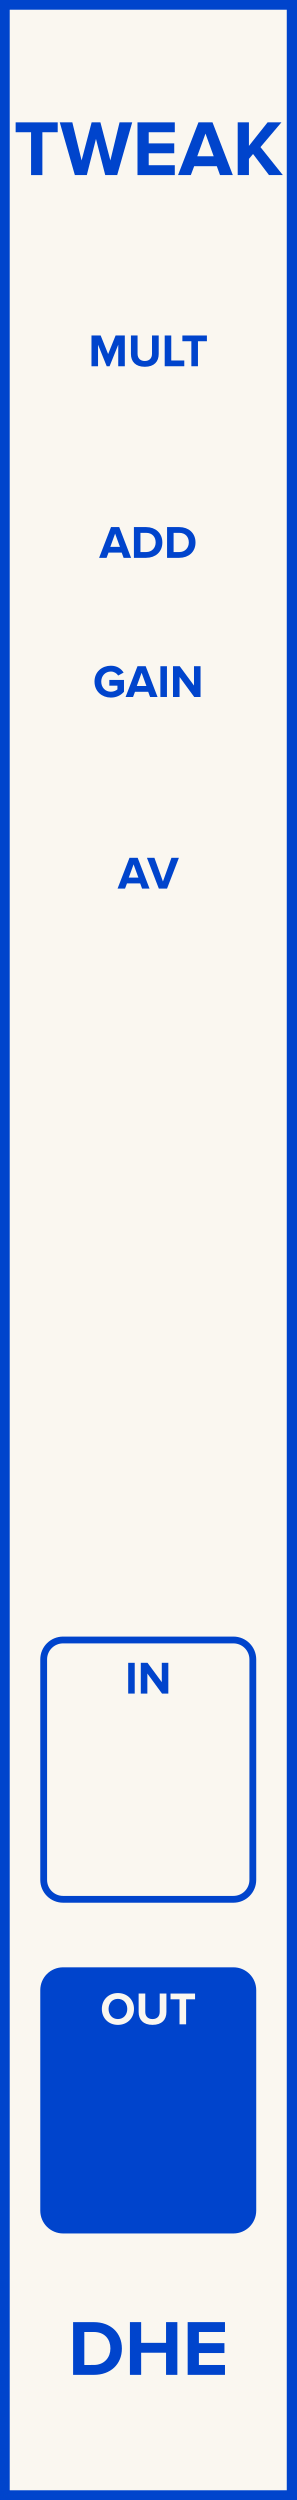
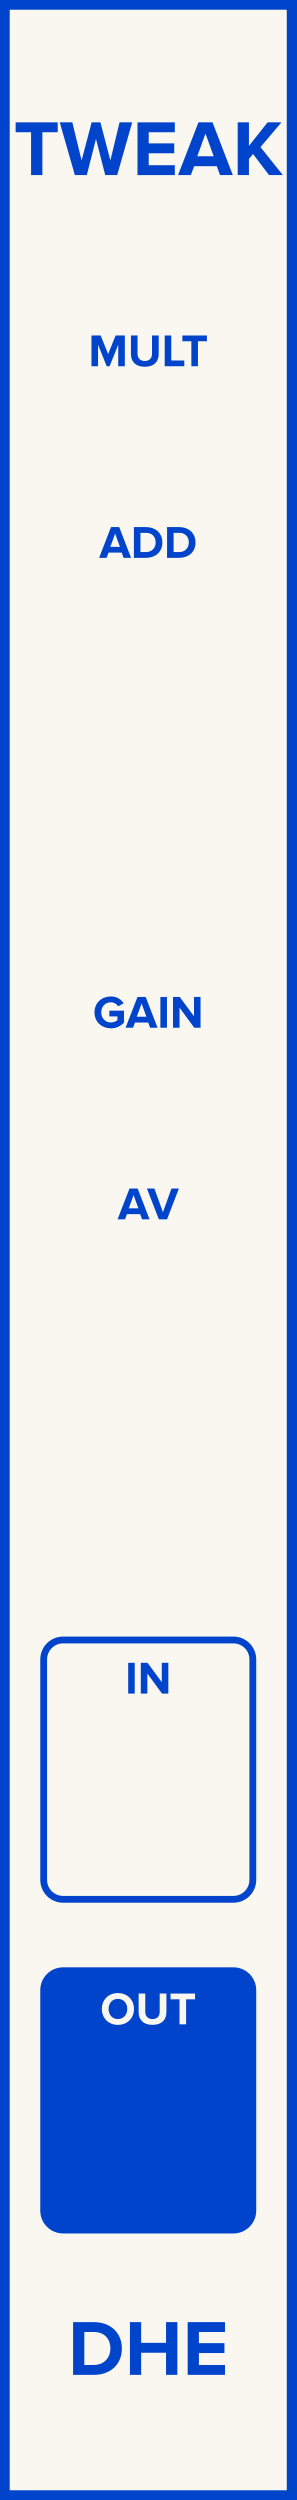
<svg xmlns="http://www.w3.org/2000/svg" id="svg28" height="379.429" width="45.0" version="1.1">
  <defs id="defs32" />
  <g id="g26" transform="scale(2.952756)">
    <path id="rect2" d="M 0,0 H 15.24 V 128.5 H 0 Z" style="fill:#faf7f0;stroke:#0044cc;stroke-width:1" />
    <g id="text4" style="font-weight:bold;font-size:4.064px;font-family:'Proxima Nova';text-anchor:middle;fill:#0044cc" aria-label="TWEAK">
      <path id="path37" style="font-weight:bold;font-size:4.064px;font-family:'Proxima Nova';text-anchor:middle;fill:#0044cc" d="M 1.597,9 H 2.178 V 6.797 h 0.788 v -0.508 H 0.804 v 0.508 H 1.597 Z" />
      <path id="path39" style="font-weight:bold;font-size:4.064px;font-family:'Proxima Nova';text-anchor:middle;fill:#0044cc" d="m 5.409,9 h 0.614 l 0.772,-2.711 h -0.65 L 5.673,8.248 5.161,6.289 H 4.71 L 4.194,8.248 3.718,6.289 H 3.072 L 3.848,9 h 0.614 l 0.471,-1.861 z" />
      <path id="path41" style="font-weight:bold;font-size:4.064px;font-family:'Proxima Nova';text-anchor:middle;fill:#0044cc" d="M 7.067,9 H 8.985 V 8.492 H 7.644 V 7.878 H 8.956 V 7.37 H 7.644 v -0.573 h 1.341 v -0.508 H 7.067 Z" />
      <path id="path43" style="font-weight:bold;font-size:4.064px;font-family:'Proxima Nova';text-anchor:middle;fill:#0044cc" d="m 11.309,9 h 0.658 L 10.923,6.289 H 10.2 L 9.151,9 h 0.658 L 9.981,8.541 H 11.143 Z M 10.562,6.866 10.984,8.033 h -0.845 z" />
      <path id="path45" style="font-weight:bold;font-size:4.064px;font-family:'Proxima Nova';text-anchor:middle;fill:#0044cc" d="m 13.827,9 h 0.711 l -1.15,-1.439 1.077,-1.272 h -0.711 L 12.795,7.5 V 6.289 H 12.218 V 9 h 0.577 V 8.167 l 0.211,-0.252 z" />
    </g>
    <g id="text6" style="font-weight:bold;font-size:4.064px;font-family:'Proxima Nova';dominant-baseline:hanging;text-anchor:middle;fill:#0044cc" aria-label="DHE">
      <path id="path48" style="font-weight:bold;font-size:4.064px;font-family:'Proxima Nova';dominant-baseline:hanging;text-anchor:middle;fill:#0044cc" d="m 3.757,122.068 h 1.069 c 0.849,0 1.439,-0.536 1.439,-1.353 0,-0.817 -0.589,-1.357 -1.439,-1.357 H 3.757 Z m 0.577,-0.508 v -1.695 h 0.492 c 0.557,0 0.849,0.37 0.849,0.849 0,0.459 -0.313,0.845 -0.849,0.845 z" />
      <path id="path50" style="font-weight:bold;font-size:4.064px;font-family:'Proxima Nova';dominant-baseline:hanging;text-anchor:middle;fill:#0044cc" d="m 8.535,122.068 h 0.581 v -2.711 h -0.581 v 1.065 H 7.255 v -1.065 H 6.678 v 2.711 h 0.577 v -1.138 h 1.28 z" />
      <path id="path52" style="font-weight:bold;font-size:4.064px;font-family:'Proxima Nova';dominant-baseline:hanging;text-anchor:middle;fill:#0044cc" d="m 9.646,122.068 h 1.918 v -0.508 h -1.341 v -0.614 h 1.313 v -0.508 h -1.313 v -0.573 h 1.341 v -0.508 H 9.646 Z" />
    </g>
    <g id="text8" style="font-weight:bold;font-size:2.371px;font-family:'Proxima Nova';text-anchor:middle;fill:#0044cc" aria-label="MULT">
      <path id="path55" style="font-weight:bold;font-size:2.371px;font-family:'Proxima Nova';text-anchor:middle;fill:#0044cc" d="M 6.077,18.825 H 6.416 V 17.244 H 5.942 L 5.558,18.199 5.174,17.244 H 4.702 v 1.581 h 0.337 v -1.107 l 0.446,1.107 h 0.147 l 0.446,-1.107 z" />
      <path id="path57" style="font-weight:bold;font-size:2.371px;font-family:'Proxima Nova';text-anchor:middle;fill:#0044cc" d="m 6.73,18.194 c 0,0.389 0.232,0.659 0.714,0.659 0.481,0 0.714,-0.268 0.714,-0.661 V 17.244 H 7.813 v 0.939 c 0,0.22 -0.126,0.372 -0.37,0.372 -0.244,0 -0.372,-0.152 -0.372,-0.372 v -0.939 h -0.341 z" />
      <path id="path59" style="font-weight:bold;font-size:2.371px;font-family:'Proxima Nova';text-anchor:middle;fill:#0044cc" d="M 8.466,18.825 H 9.472 V 18.529 H 8.803 V 17.244 H 8.466 Z" />
      <path id="path61" style="font-weight:bold;font-size:2.371px;font-family:'Proxima Nova';text-anchor:middle;fill:#0044cc" d="m 9.836,18.825 h 0.339 v -1.285 h 0.46 V 17.244 H 9.374 v 0.296 h 0.462 z" />
    </g>
    <g id="text10" style="font-weight:bold;font-size:2.371px;font-family:'Proxima Nova';dominant-baseline:hanging;text-anchor:middle;fill:#0044cc" aria-label="ADD">
      <path id="path64" style="font-weight:bold;font-size:2.371px;font-family:'Proxima Nova';dominant-baseline:hanging;text-anchor:middle;fill:#0044cc" d="m 6.353,28.673 h 0.384 L 6.128,27.092 H 5.706 l -0.612,1.581 h 0.384 l 0.1,-0.268 h 0.678 z m -0.436,-1.245 0.247,0.68 H 5.67 Z" />
      <path id="path66" style="font-weight:bold;font-size:2.371px;font-family:'Proxima Nova';dominant-baseline:hanging;text-anchor:middle;fill:#0044cc" d="M 6.883,28.673 H 7.506 c 0.495,0 0.839,-0.313 0.839,-0.789 0,-0.477 -0.344,-0.792 -0.839,-0.792 H 6.883 Z M 7.219,28.377 V 27.388 H 7.506 c 0.325,0 0.495,0.216 0.495,0.495 0,0.268 -0.183,0.493 -0.495,0.493 z" />
      <path id="path68" style="font-weight:bold;font-size:2.371px;font-family:'Proxima Nova';dominant-baseline:hanging;text-anchor:middle;fill:#0044cc" d="m 8.587,28.673 h 0.623 c 0.495,0 0.839,-0.313 0.839,-0.789 0,-0.477 -0.344,-0.792 -0.839,-0.792 H 8.587 Z M 8.923,28.377 v -0.989 h 0.287 c 0.325,0 0.495,0.216 0.495,0.495 0,0.268 -0.183,0.493 -0.495,0.493 z" />
    </g>
-     <g id="text12" style="font-weight:bold;font-size:2.371px;font-family:'Proxima Nova';text-anchor:middle;fill:#0044cc" aria-label="GAIN">
-       <path id="path71" style="font-weight:bold;font-size:2.371px;font-family:'Proxima Nova';text-anchor:middle;fill:#0044cc" d="m 4.858,35.036 c 0,0.498 0.379,0.82 0.842,0.82 0.287,0 0.512,-0.119 0.673,-0.299 v -0.607 h -0.754 v 0.294 h 0.417 v 0.19 c -0.064,0.059 -0.197,0.121 -0.337,0.121 -0.287,0 -0.495,-0.22 -0.495,-0.519 0,-0.299 0.209,-0.519 0.495,-0.519 0.168,0 0.303,0.095 0.375,0.206 L 6.354,34.571 C 6.235,34.384 6.029,34.218 5.699,34.218 c -0.462,0 -0.842,0.318 -0.842,0.818 z" />
-       <path id="path73" style="font-weight:bold;font-size:2.371px;font-family:'Proxima Nova';text-anchor:middle;fill:#0044cc" d="m 7.714,35.825 h 0.384 L 7.489,34.244 H 7.067 l -0.612,1.581 h 0.384 l 0.1,-0.268 h 0.678 z m -0.436,-1.245 0.247,0.68 H 7.031 Z" />
-       <path id="path75" style="font-weight:bold;font-size:2.371px;font-family:'Proxima Nova';text-anchor:middle;fill:#0044cc" d="M 8.244,35.825 H 8.581 V 34.244 H 8.244 Z" />
-       <path id="path77" style="font-weight:bold;font-size:2.371px;font-family:'Proxima Nova';text-anchor:middle;fill:#0044cc" d="M 9.983,35.825 H 10.308 V 34.244 H 9.971 v 0.993 L 9.238,34.244 H 8.892 v 1.581 h 0.337 v -1.031 z" />
+     <g id="text12" style="font-weight:bold;font-size:3.048px;font-family:'Proxima Nova';text-anchor:middle;fill:#0044cc" />
+     <g id="text14" style="font-weight:bold;font-size:2.371px;font-family:'Proxima Nova';text-anchor:middle;fill:#0044cc" aria-label="GAIN">
+       <path id="path72" style="font-weight:bold;font-size:2.371px;font-family:'Proxima Nova';text-anchor:middle;fill:#0044cc" d="m 4.858,52.036 c 0,0.498 0.379,0.82 0.842,0.82 0.287,0 0.512,-0.119 0.673,-0.299 v -0.607 h -0.754 v 0.294 h 0.417 v 0.19 c -0.064,0.059 -0.197,0.121 -0.337,0.121 -0.287,0 -0.495,-0.22 -0.495,-0.519 0,-0.299 0.209,-0.519 0.495,-0.519 0.168,0 0.303,0.095 0.375,0.206 L 6.354,51.571 C 6.235,51.384 6.029,51.218 5.699,51.218 c -0.462,0 -0.842,0.318 -0.842,0.818 z" />
+       <path id="path74" style="font-weight:bold;font-size:2.371px;font-family:'Proxima Nova';text-anchor:middle;fill:#0044cc" d="m 7.714,52.825 h 0.384 L 7.489,51.244 H 7.067 l -0.612,1.581 h 0.384 l 0.1,-0.268 h 0.678 z m -0.436,-1.245 0.247,0.68 H 7.031 Z" />
+       <path id="path76" style="font-weight:bold;font-size:2.371px;font-family:'Proxima Nova';text-anchor:middle;fill:#0044cc" d="M 8.244,52.825 H 8.581 V 51.244 H 8.244 Z" />
+       <path id="path78" style="font-weight:bold;font-size:2.371px;font-family:'Proxima Nova';text-anchor:middle;fill:#0044cc" d="M 9.983,52.825 H 10.308 V 51.244 H 9.971 v 0.993 L 9.238,51.244 H 8.892 v 1.581 h 0.337 v -1.031 z" />
    </g>
-     <g id="text14" style="font-weight:bold;font-size:2.371px;font-family:'Proxima Nova';dominant-baseline:hanging;text-anchor:middle;fill:#0044cc" aria-label="AV">
-       <path id="path80" style="font-weight:bold;font-size:2.371px;font-family:'Proxima Nova';dominant-baseline:hanging;text-anchor:middle;fill:#0044cc" d="m 7.302,45.673 h 0.384 L 7.077,44.092 H 6.655 l -0.612,1.581 h 0.384 l 0.1,-0.268 h 0.678 z m -0.436,-1.245 0.247,0.68 H 6.619 Z" />
-       <path id="path82" style="font-weight:bold;font-size:2.371px;font-family:'Proxima Nova';dominant-baseline:hanging;text-anchor:middle;fill:#0044cc" d="M 8.164,45.673 H 8.586 L 9.195,44.092 H 8.811 L 8.375,45.308 7.937,44.092 H 7.553 Z" />
+     <g id="text16" style="font-weight:bold;font-size:2.371px;font-family:'Proxima Nova';dominant-baseline:hanging;text-anchor:middle;fill:#0044cc" aria-label="AV">
+       <path id="path81" style="font-weight:bold;font-size:2.371px;font-family:'Proxima Nova';dominant-baseline:hanging;text-anchor:middle;fill:#0044cc" d="m 7.302,62.673 h 0.384 L 7.077,61.092 H 6.655 l -0.612,1.581 h 0.384 l 0.1,-0.268 h 0.678 z m -0.436,-1.245 0.247,0.68 H 6.619 Z" />
+       <path id="path83" style="font-weight:bold;font-size:2.371px;font-family:'Proxima Nova';dominant-baseline:hanging;text-anchor:middle;fill:#0044cc" d="M 8.164,62.673 H 8.586 L 9.195,61.092 H 8.811 L 8.375,62.308 7.937,61.092 H 7.553 Z" />
    </g>
-     <g id="text16" style="font-weight:bold;font-size:3.048px;font-family:'Proxima Nova';text-anchor:middle;fill:#0044cc" />
    <path id="rect18" d="M 3.245,84.295 H 11.995 c 0.554,0 1,0.446 1,1 V 96.625 c 0,0.554 -0.446,1 -1,1 H 3.245 c -0.554,0 -1,-0.446 -1,-1 V 85.295 c 0,-0.554 0.446,-1 1,-1 z" style="fill:#faf7f0;stroke:#0044cc;stroke-width:0.35" />
    <g id="text20" style="font-weight:bold;font-size:2.371px;font-family:'Proxima Nova';text-anchor:middle;fill:#0044cc" aria-label="IN">
      <path id="path87" style="font-weight:bold;font-size:2.371px;font-family:'Proxima Nova';text-anchor:middle;fill:#0044cc" d="M 6.589,87.05 H 6.925 V 85.469 H 6.589 Z" />
      <path id="path89" style="font-weight:bold;font-size:2.371px;font-family:'Proxima Nova';text-anchor:middle;fill:#0044cc" d="M 8.328,87.05 H 8.652 V 85.469 H 8.316 v 0.993 L 7.583,85.469 H 7.237 v 1.581 h 0.337 v -1.031 z" />
    </g>
    <path id="rect22" d="M 3.245,101.295 H 11.995 c 0.554,0 1,0.446 1,1 v 11.33 c 0,0.554 -0.446,1 -1,1 H 3.245 c -0.554,0 -1,-0.446 -1,-1 v -11.33 c 0,-0.554 0.446,-1 1,-1 z" style="fill:#0044cc;stroke:#0044cc;stroke-width:0.35" />
    <g id="text24" style="font-weight:bold;font-size:2.371px;font-family:'Proxima Nova';text-anchor:middle;fill:#faf7f0" aria-label="OUT">
      <path id="path93" style="font-weight:bold;font-size:2.371px;font-family:'Proxima Nova';text-anchor:middle;fill:#faf7f0" d="m 5.235,103.261 c 0,0.477 0.348,0.818 0.825,0.818 0.479,0 0.827,-0.341 0.827,-0.818 0,-0.476 -0.348,-0.818 -0.827,-0.818 -0.477,0 -0.825,0.341 -0.825,0.818 z m 1.306,0 c 0,0.294 -0.19,0.519 -0.481,0.519 -0.292,0 -0.479,-0.225 -0.479,-0.519 0,-0.296 0.187,-0.519 0.479,-0.519 0.292,0 0.481,0.223 0.481,0.519 z" />
      <path id="path95" style="font-weight:bold;font-size:2.371px;font-family:'Proxima Nova';text-anchor:middle;fill:#faf7f0" d="m 7.126,103.419 c 0,0.389 0.232,0.659 0.714,0.659 0.481,0 0.714,-0.268 0.714,-0.661 v -0.948 H 8.209 v 0.939 c 0,0.22 -0.126,0.372 -0.37,0.372 -0.244,0 -0.372,-0.152 -0.372,-0.372 v -0.939 h -0.341 z" />
      <path id="path97" style="font-weight:bold;font-size:2.371px;font-family:'Proxima Nova';text-anchor:middle;fill:#faf7f0" d="m 9.227,104.05 h 0.339 v -1.285 h 0.46 v -0.296 H 8.765 v 0.296 h 0.462 z" />
    </g>
  </g>
</svg>
